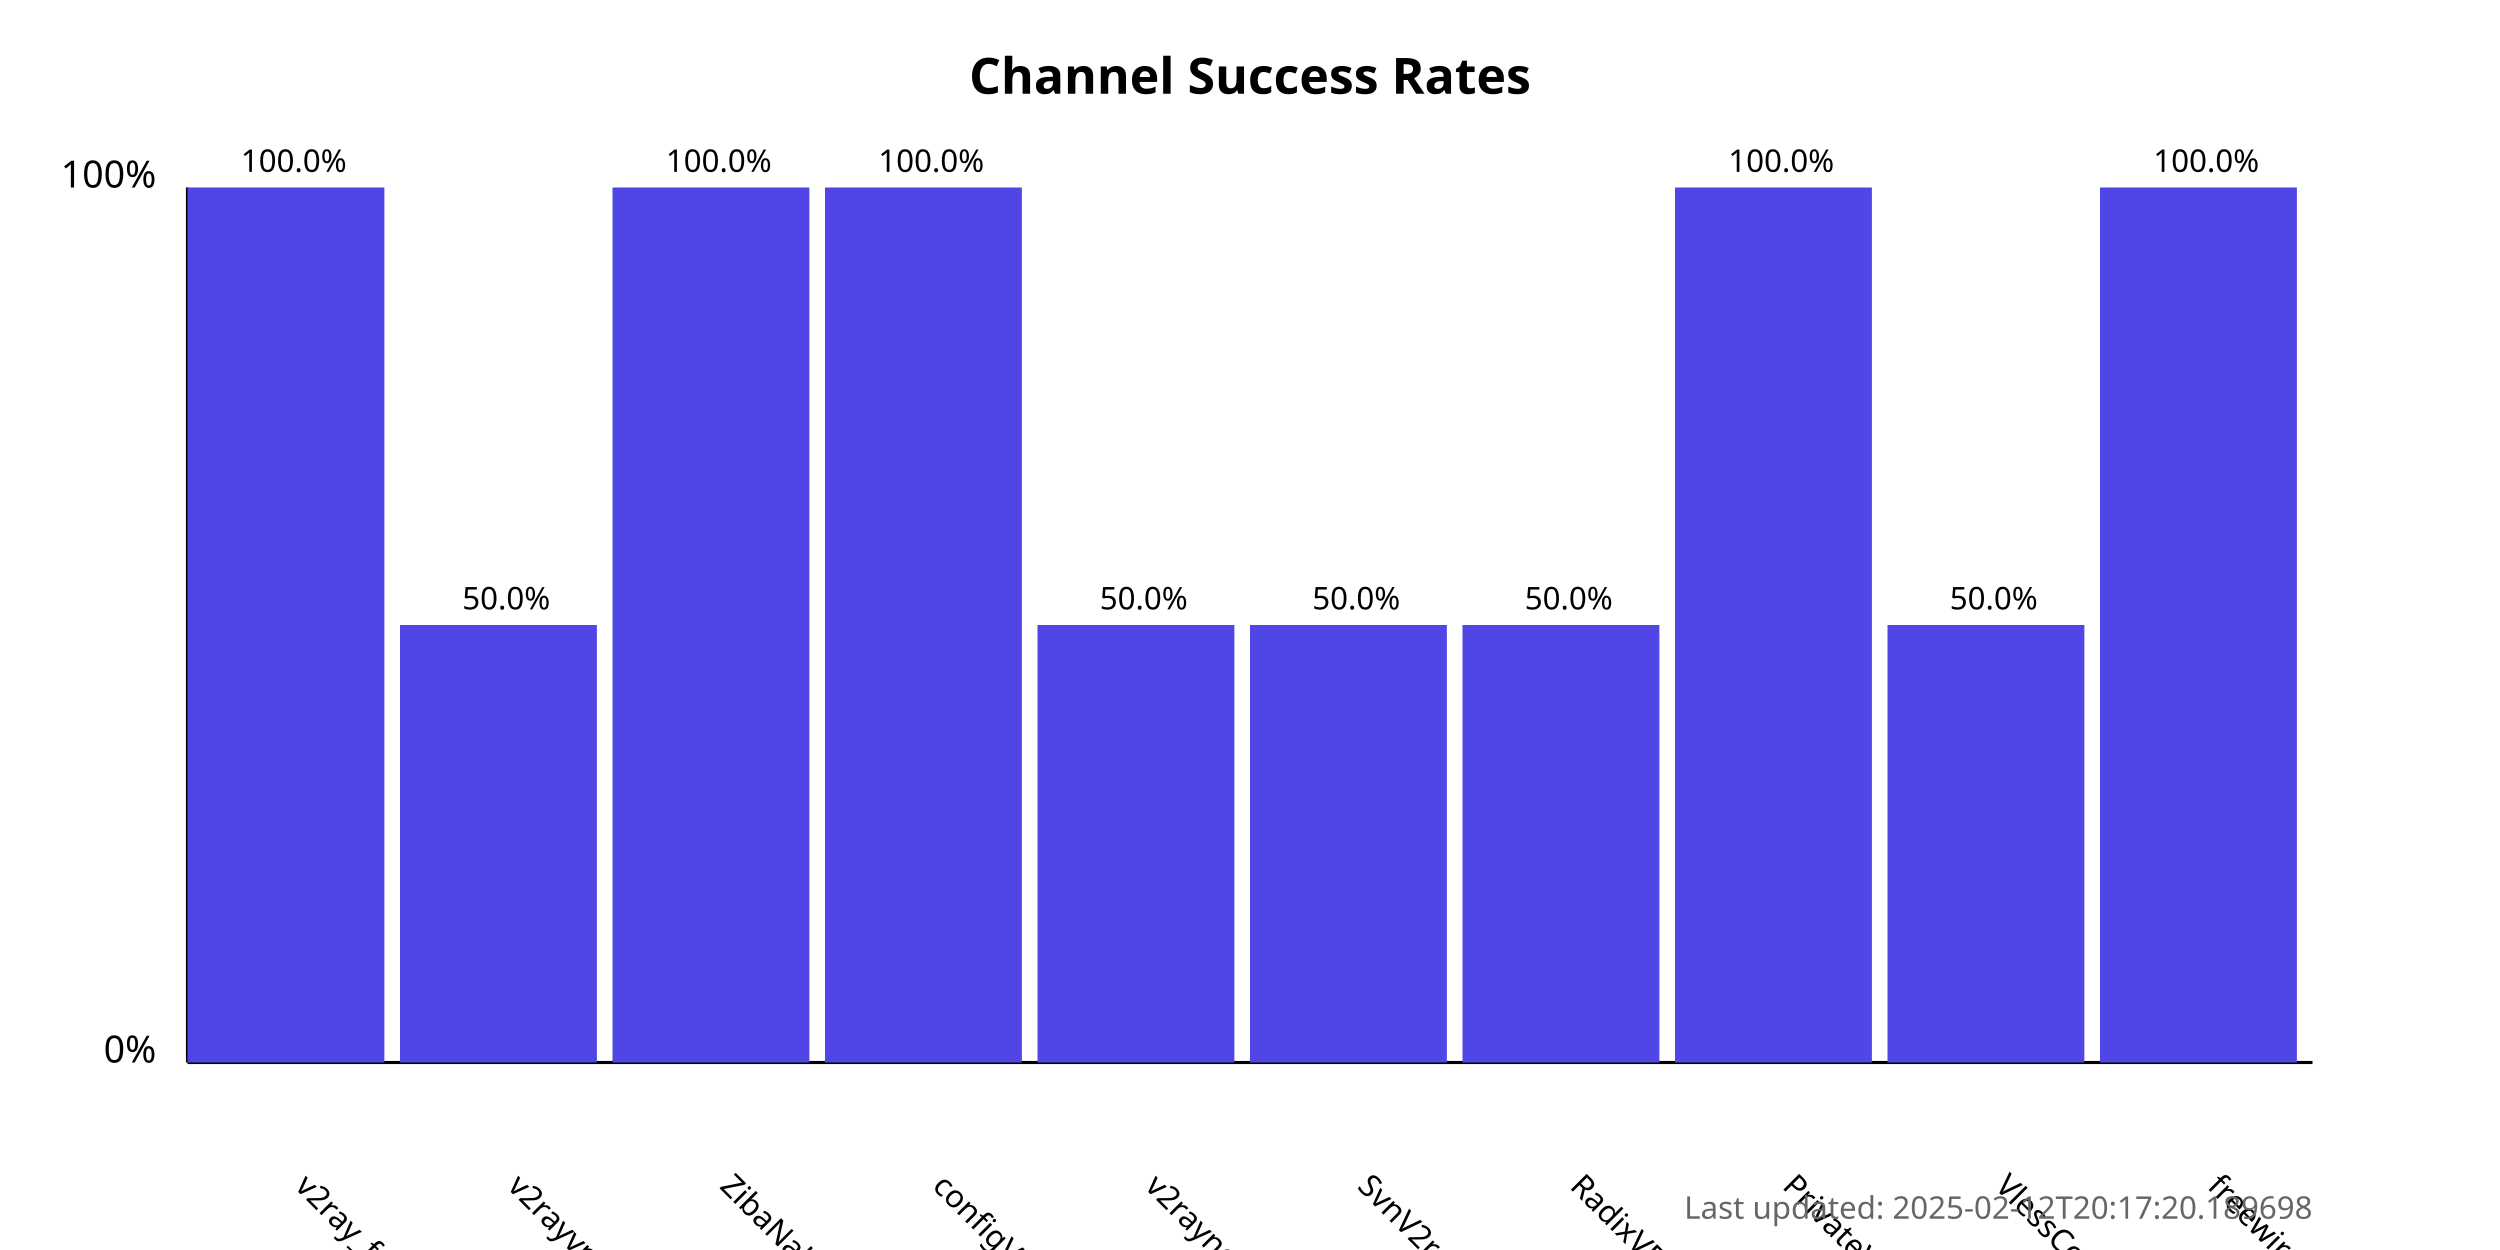
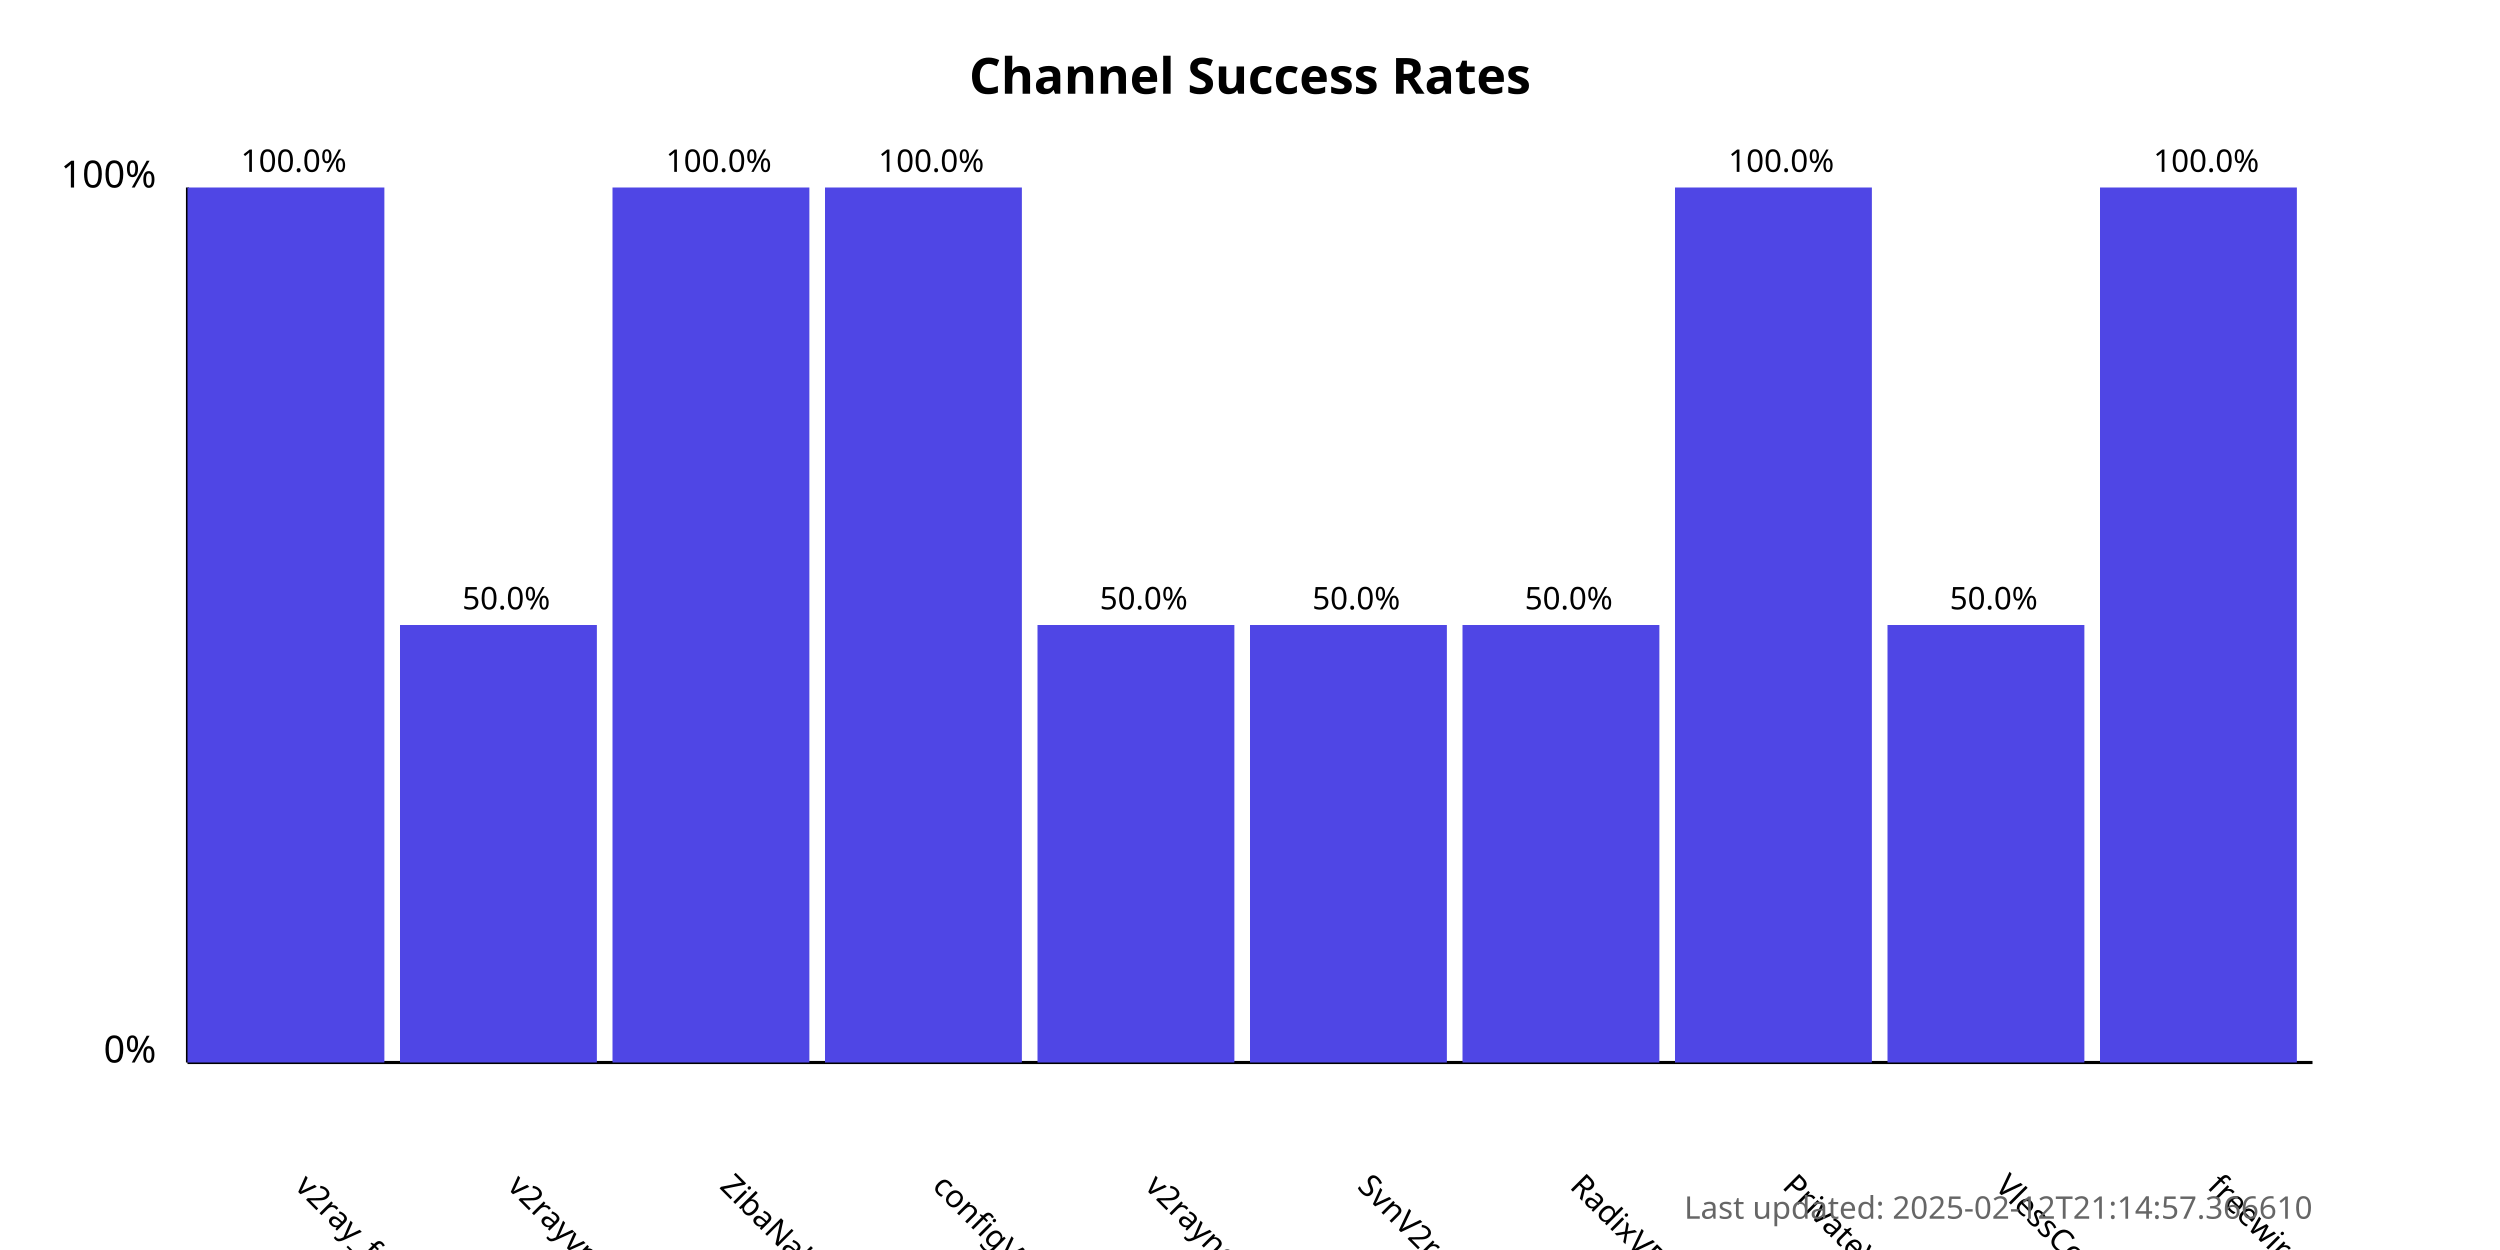
<svg xmlns="http://www.w3.org/2000/svg" width="800" height="400">
  <style>
            .chart-title { font: bold 16px sans-serif; }
            .axis-label { font: 12px sans-serif; }
            .tick-label { font: 10px sans-serif; }
            .bar { fill: #4f46e5; }
            .bar:hover { fill: #6366f1; }
            .timestamp { font: 10px sans-serif; fill: #666; }
        </style>
  <text x="400.0" y="30" text-anchor="middle" class="chart-title">
            Channel Success Rates
        </text>
  <line x1="60" y1="340" x2="60" y2="60" stroke="black" stroke-width="1" />
  <line x1="60" y1="340" x2="740" y2="340" stroke="black" stroke-width="1" />
  <text x="50" y="340" text-anchor="end" class="axis-label">0%</text>
  <text x="50" y="60" text-anchor="end" class="axis-label">100%</text>
  <g>
    <rect x="60" y="60.0" width="63.0" height="280.0" class="bar" />
    <text x="94.0" y="380" transform="rotate(45, 94.0, 380)" text-anchor="start" class="tick-label">
                v2ray_free_conf
            </text>
    <text x="94.0" y="55.0" text-anchor="middle" class="tick-label">
                100.0%
            </text>
  </g>
  <g>
    <rect x="128.0" y="200.0" width="63.0" height="140.0" class="bar" />
    <text x="162.0" y="380" transform="rotate(45, 162.0, 380)" text-anchor="start" class="tick-label">
                v2rayvpno
            </text>
    <text x="162.0" y="195.0" text-anchor="middle" class="tick-label">
                50.0%
            </text>
  </g>
  <g>
    <rect x="196.0" y="60.0" width="63.0" height="280.0" class="bar" />
    <text x="230.0" y="380" transform="rotate(45, 230.0, 380)" text-anchor="start" class="tick-label">
                ZibaNabz
            </text>
    <text x="230.0" y="55.0" text-anchor="middle" class="tick-label">
                100.0%
            </text>
  </g>
  <g>
    <rect x="264.0" y="60.0" width="63.0" height="280.0" class="bar" />
    <text x="298.0" y="380" transform="rotate(45, 298.0, 380)" text-anchor="start" class="tick-label">
                configV2rayForFree
            </text>
    <text x="298.0" y="55.0" text-anchor="middle" class="tick-label">
                100.0%
            </text>
  </g>
  <g>
    <rect x="332.0" y="200.0" width="63.0" height="140.0" class="bar" />
    <text x="366.0" y="380" transform="rotate(45, 366.0, 380)" text-anchor="start" class="tick-label">
                v2rayngvpn
            </text>
    <text x="366.0" y="195.0" text-anchor="middle" class="tick-label">
                50.0%
            </text>
  </g>
  <g>
    <rect x="400.0" y="200.0" width="63.0" height="140.0" class="bar" />
    <text x="434.0" y="380" transform="rotate(45, 434.0, 380)" text-anchor="start" class="tick-label">
                SvnV2ray
            </text>
    <text x="434.0" y="195.0" text-anchor="middle" class="tick-label">
                50.0%
            </text>
  </g>
  <g>
    <rect x="468.0" y="200.0" width="63.0" height="140.0" class="bar" />
    <text x="502.0" y="380" transform="rotate(45, 502.0, 380)" text-anchor="start" class="tick-label">
                RadixVPN
            </text>
    <text x="502.0" y="195.0" text-anchor="middle" class="tick-label">
                50.0%
            </text>
  </g>
  <g>
    <rect x="536.0" y="60.0" width="63.0" height="280.0" class="bar" />
    <text x="570.0" y="380" transform="rotate(45, 570.0, 380)" text-anchor="start" class="tick-label">
                PrivateVPNs
            </text>
    <text x="570.0" y="55.0" text-anchor="middle" class="tick-label">
                100.0%
            </text>
  </g>
  <g>
    <rect x="604.0" y="200.0" width="63.0" height="140.0" class="bar" />
    <text x="638.0" y="380" transform="rotate(45, 638.0, 380)" text-anchor="start" class="tick-label">
                VlessConfig
            </text>
    <text x="638.0" y="195.0" text-anchor="middle" class="tick-label">
                50.0%
            </text>
  </g>
  <g>
    <rect x="672.0" y="60.0" width="63.0" height="280.0" class="bar" />
    <text x="706.0" y="380" transform="rotate(45, 706.0, 380)" text-anchor="start" class="tick-label">
                freewireguard
            </text>
    <text x="706.0" y="55.0" text-anchor="middle" class="tick-label">
                100.0%
            </text>
  </g>
  <text x="740" y="390" text-anchor="end" class="timestamp">
-             Last updated: 2025-02-12T20:17:20.189698
+             Last updated: 2025-02-12T21:14:57.366610
        </text>
</svg>
